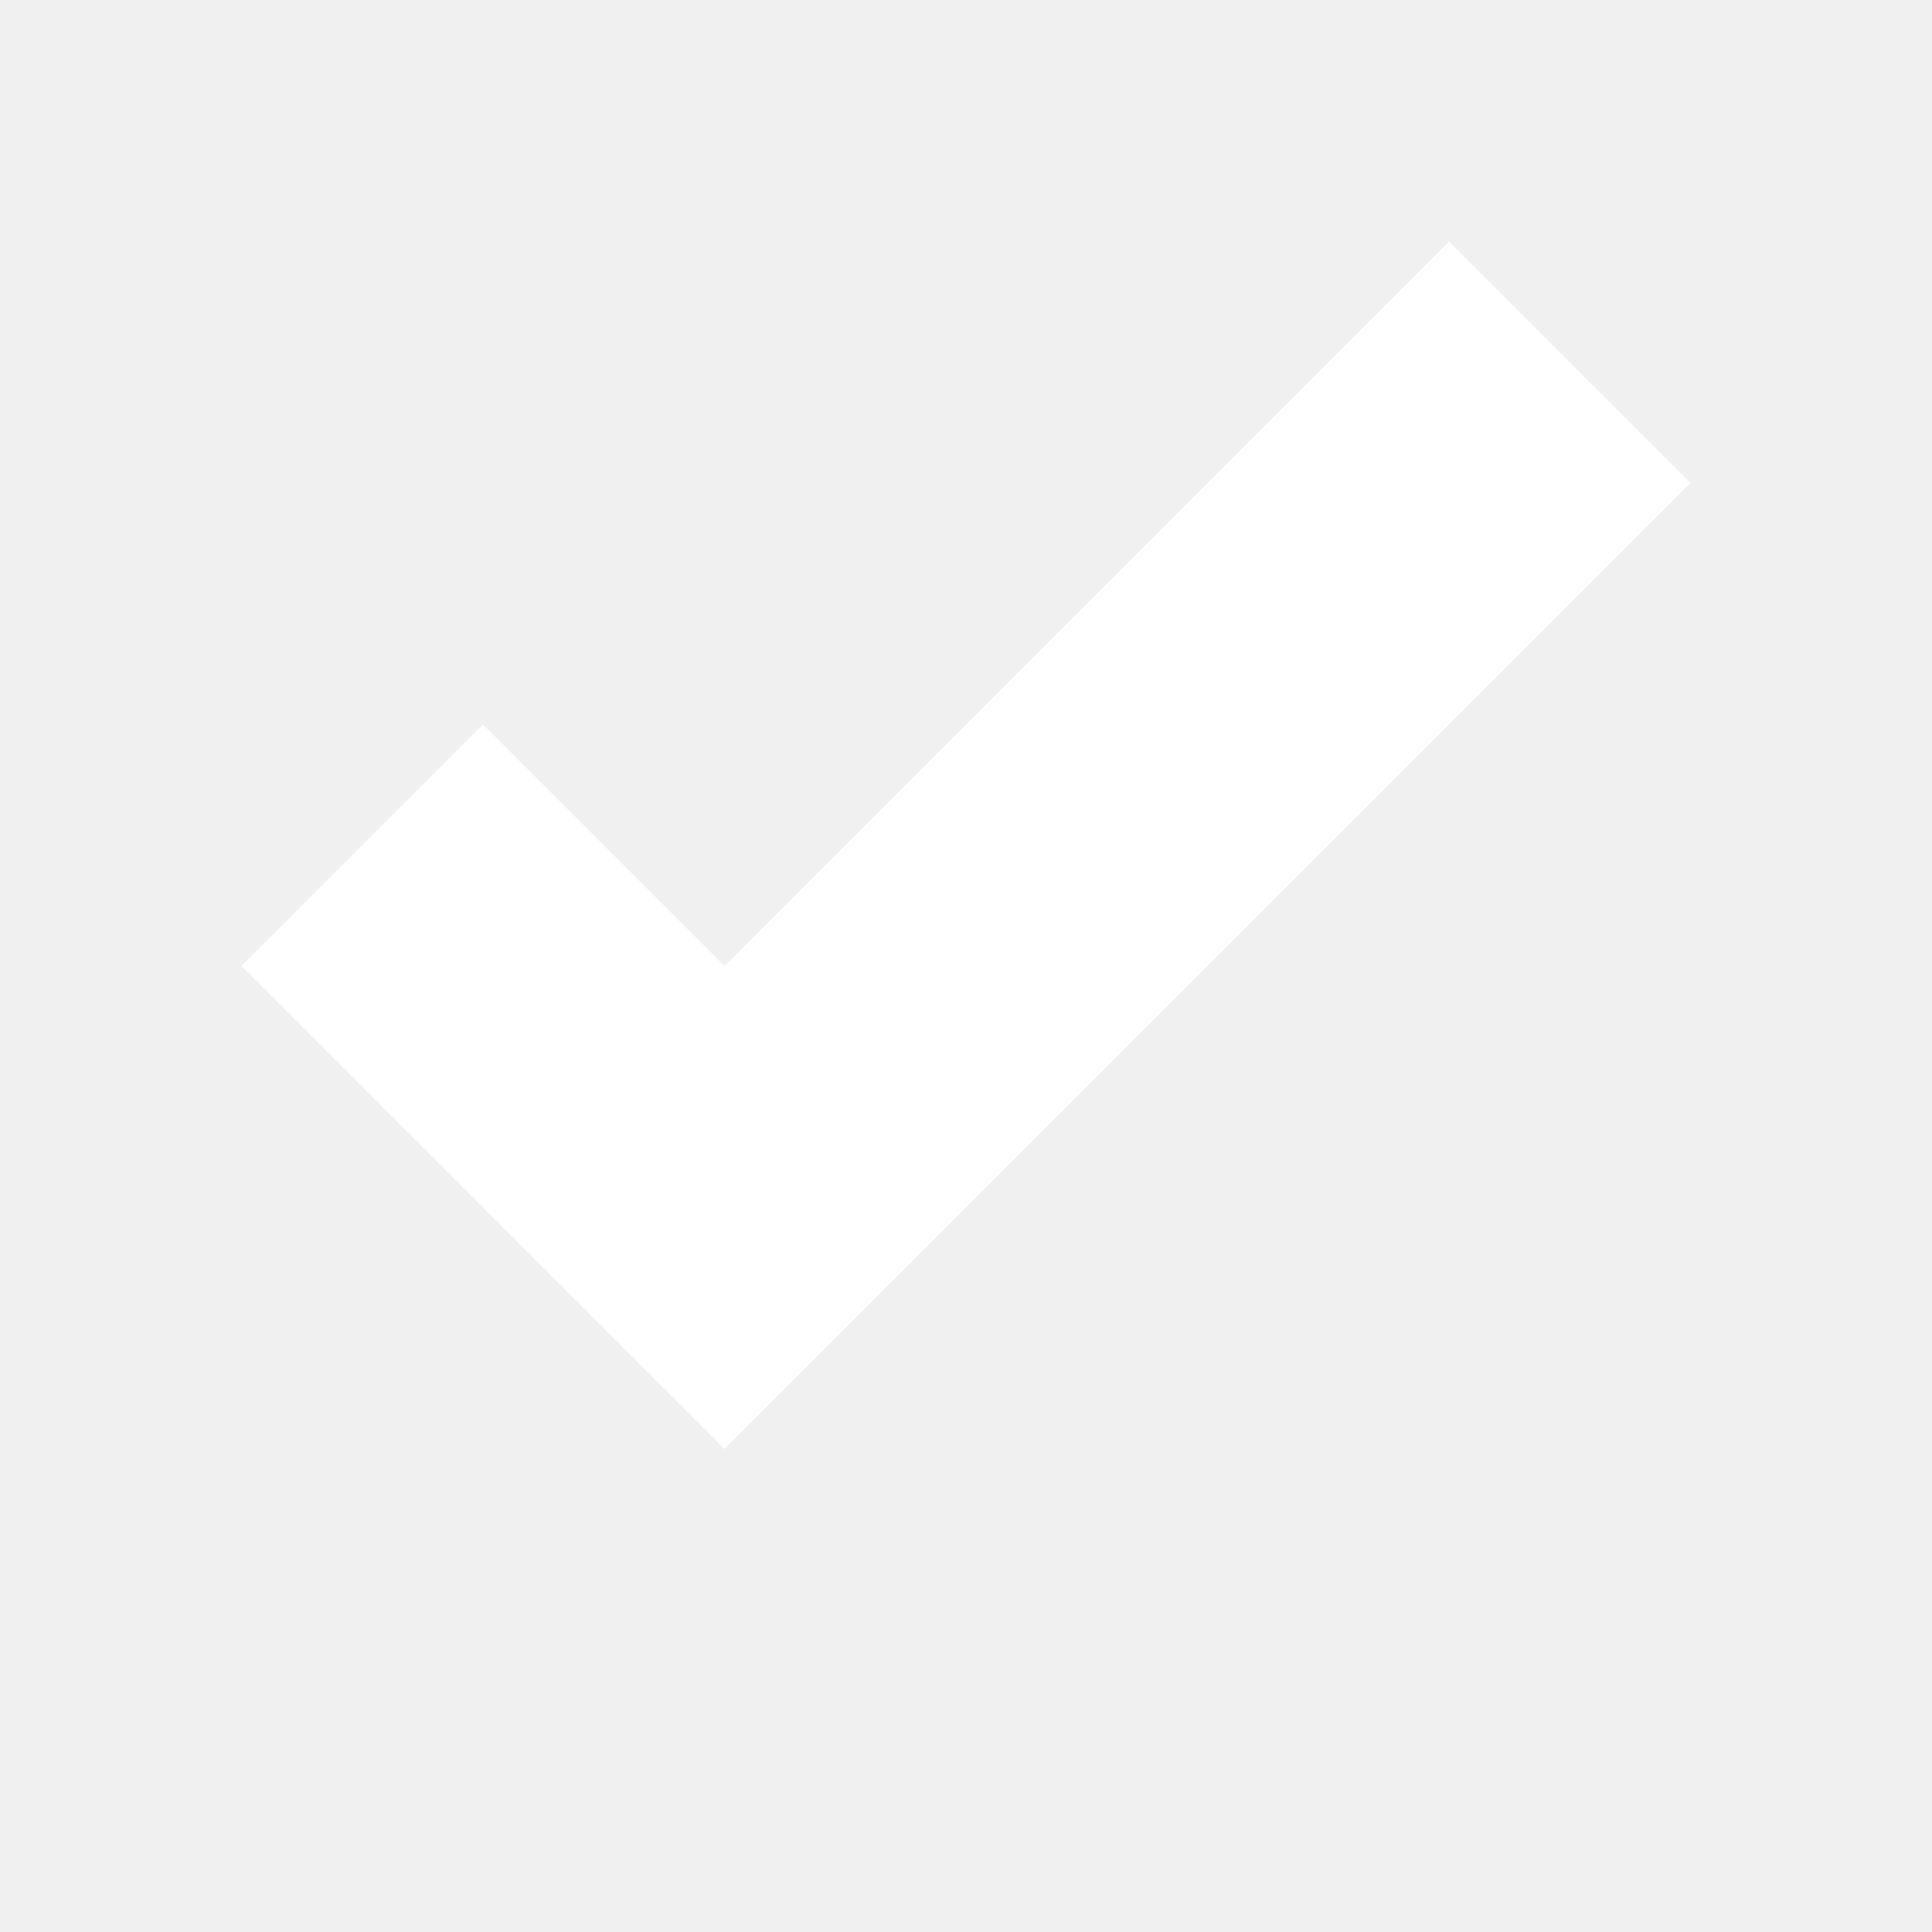
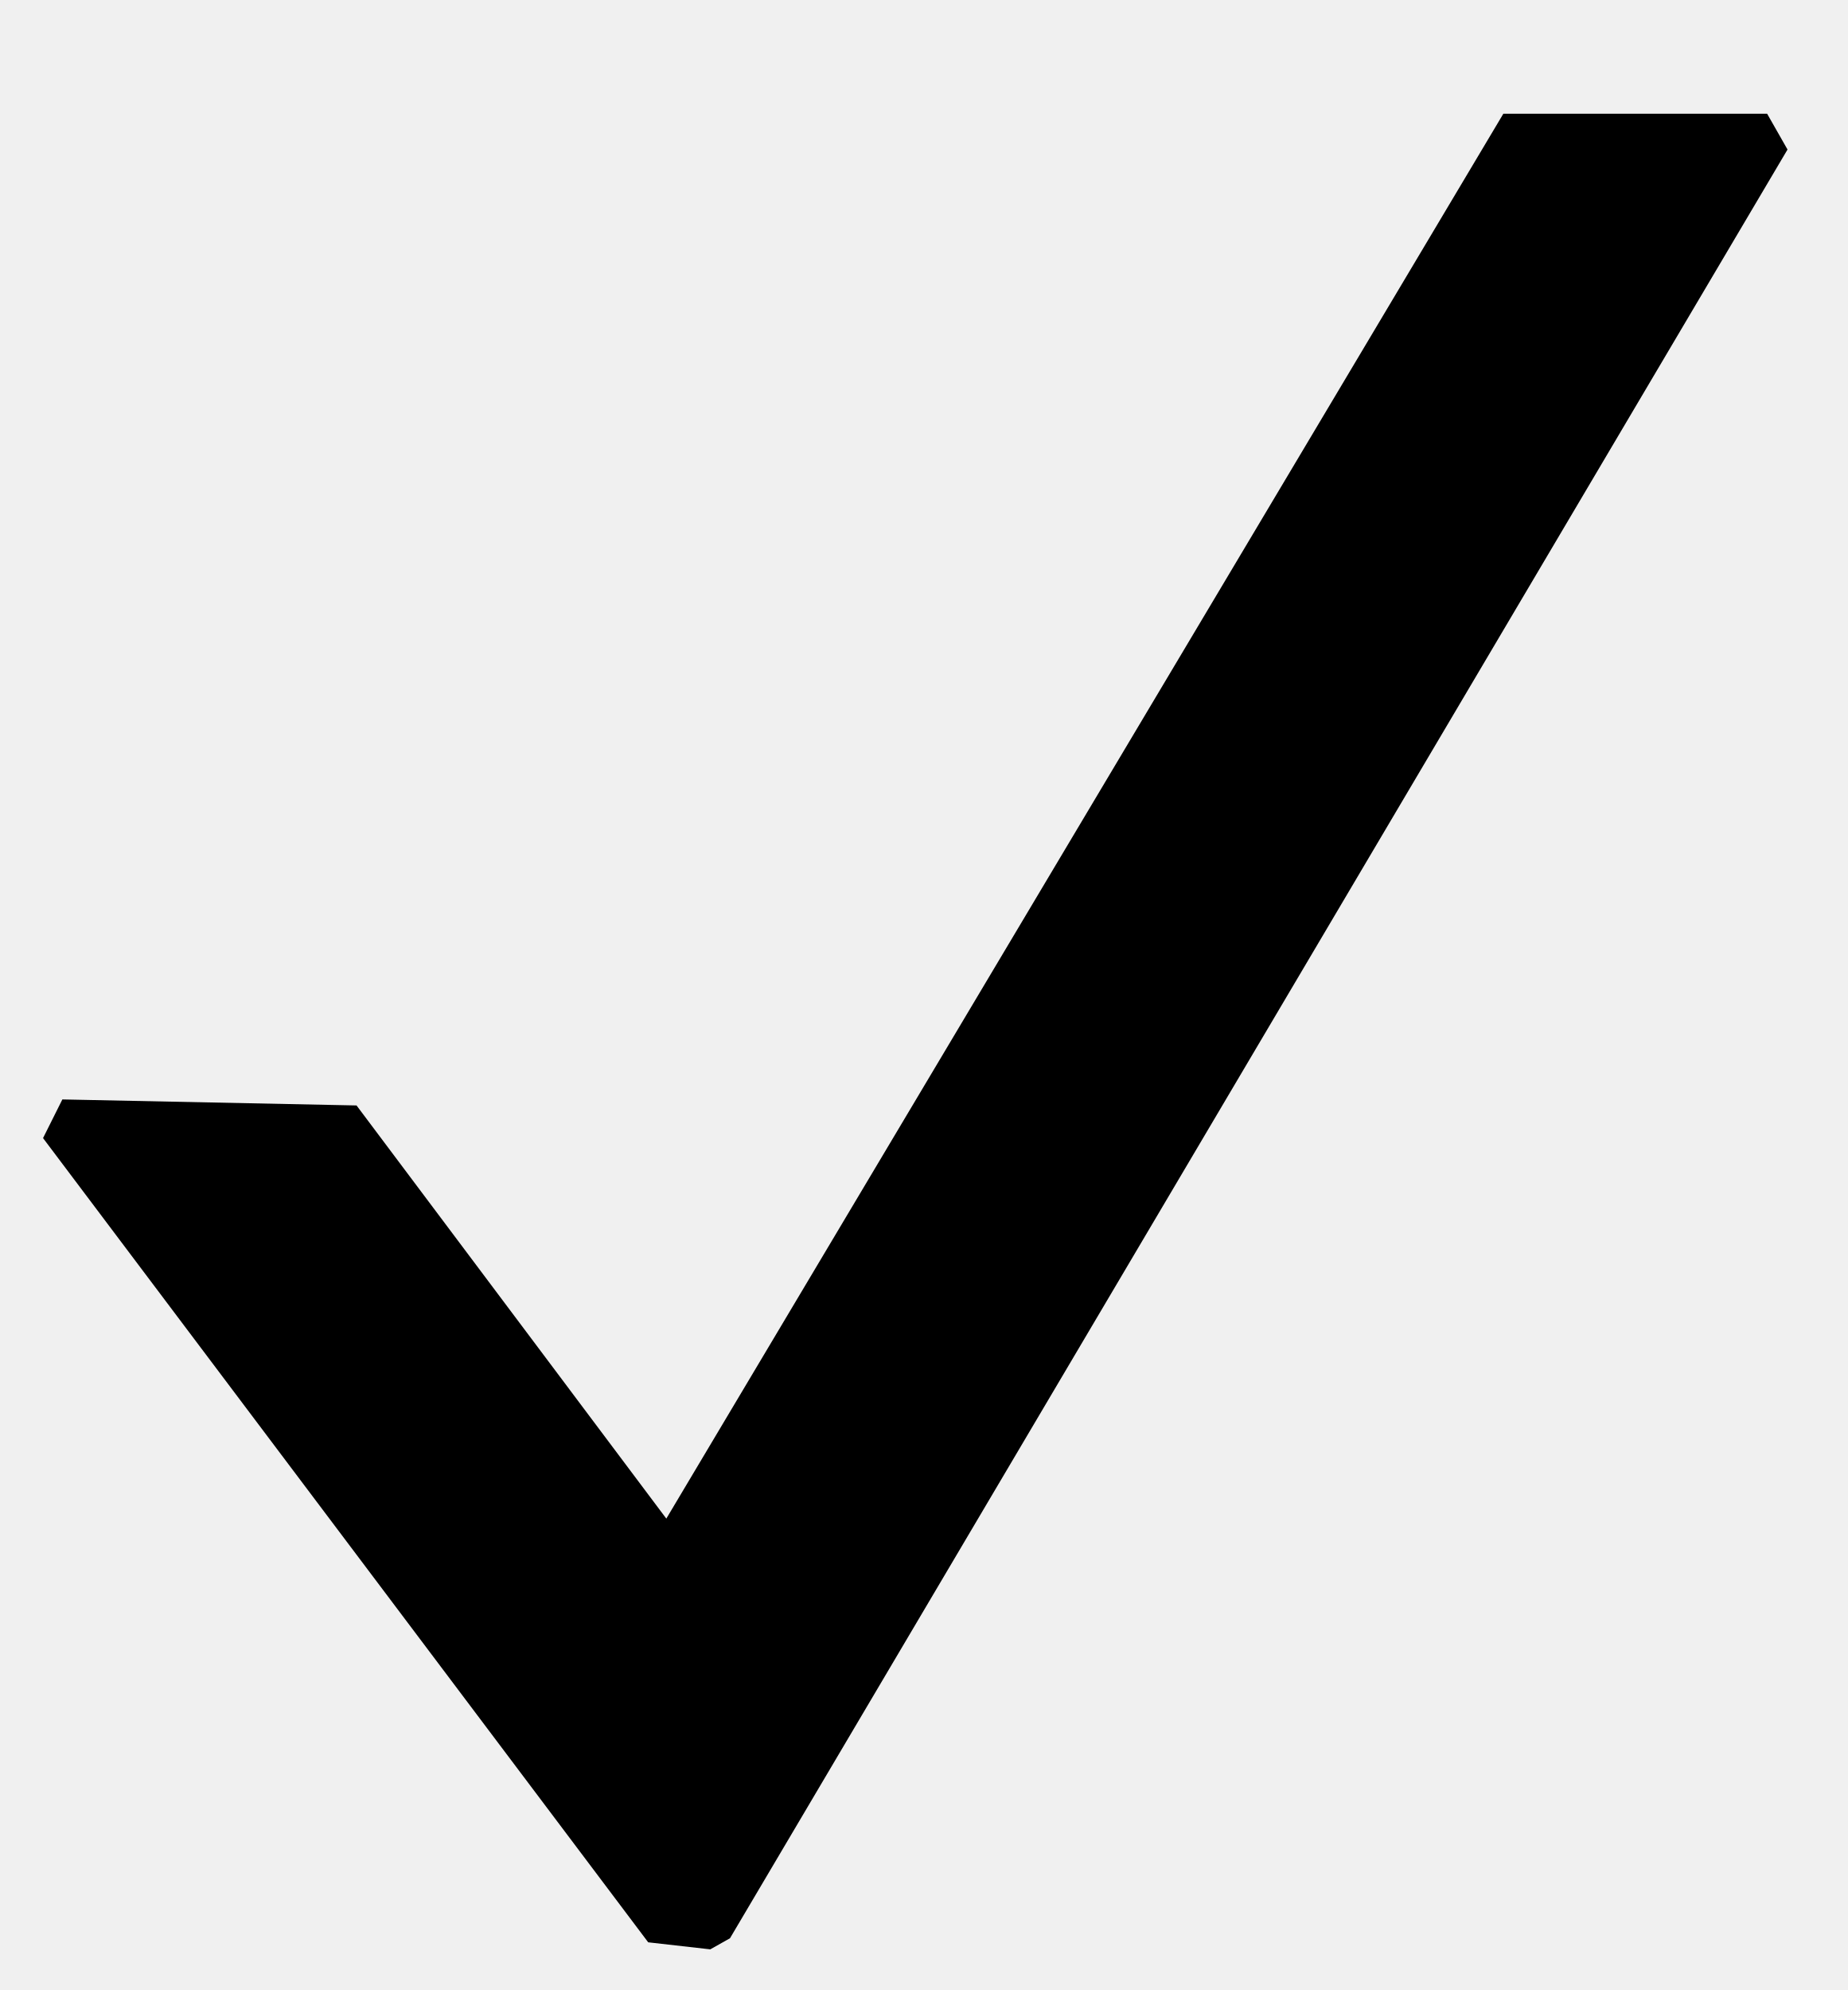
- <svg xmlns="http://www.w3.org/2000/svg" width="8" height="8" viewBox="0 0 8 8">
-   <path fill="#FFFFFF" d="M1 4L3 6L7 2L6 1L3 4L2 3Z" />
+ <svg xmlns="http://www.w3.org/2000/svg" width="13" height="14" viewBox="2 -1 13 14">
+   <path d="M14.462,0.051 L7.064,12.562 L6.977,12.611 L6.615,12.57 L2.42,6.996 L2.5,6.836 L4.458,6.876 L6.698,9.863 L12.635,-0.1 L14.376,-0.1 Z" stroke="#000000" stroke-width="0.2" fill="#000000" fill-rule="nonzero" />
</svg>
